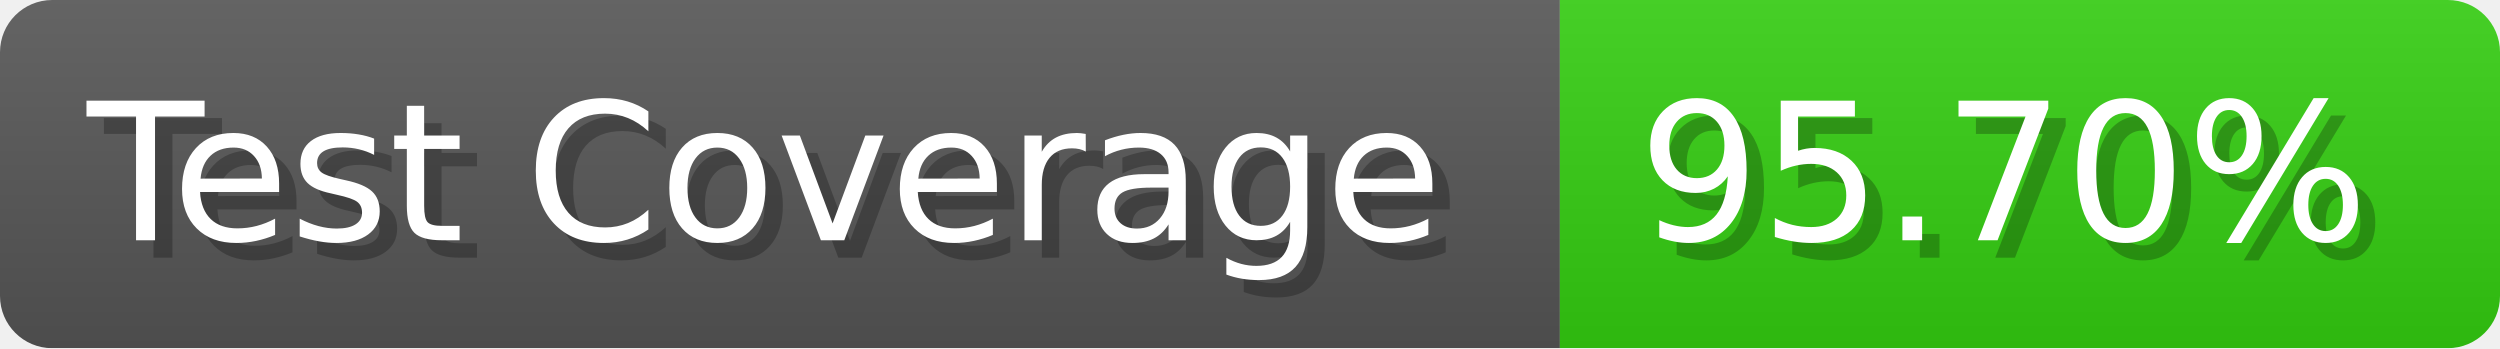
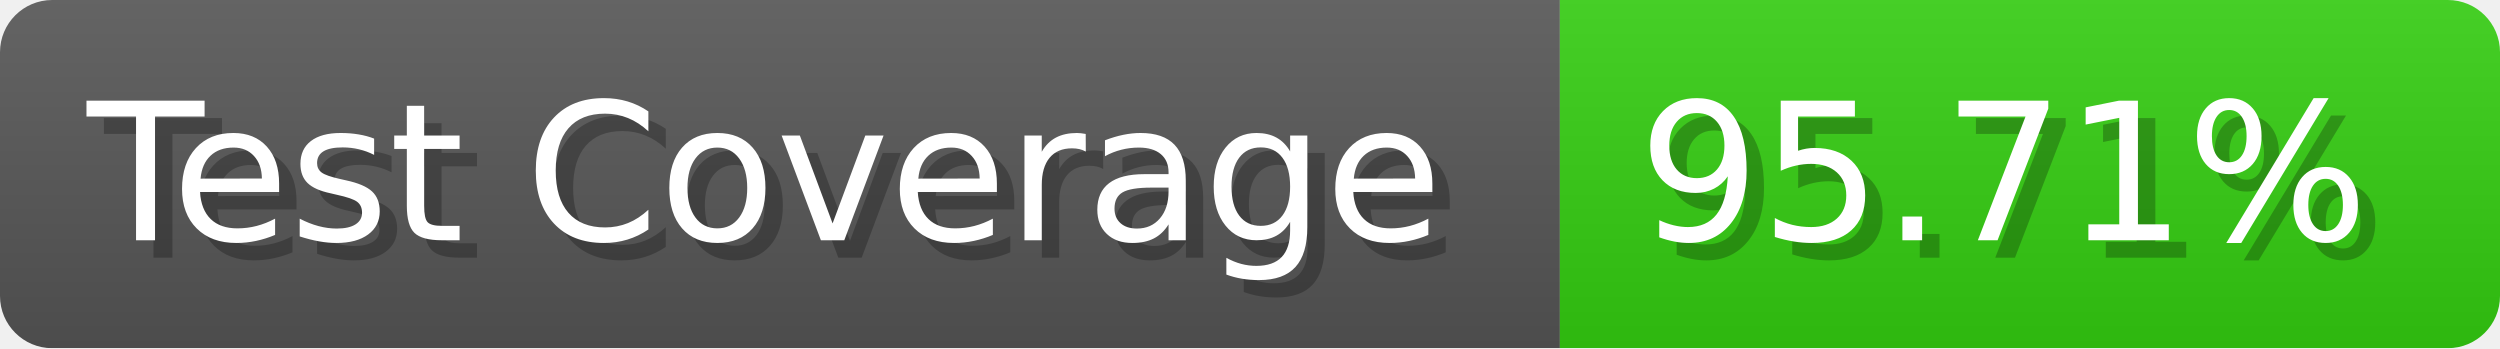
- <svg xmlns="http://www.w3.org/2000/svg" width="143.6" height="20" viewBox="0 0 1436 200" role="img" aria-label="Test Coverage: 95.70%">
+ <svg xmlns="http://www.w3.org/2000/svg" width="143.6" height="20" viewBox="0 0 1436 200" role="img" aria-label="Test Coverage: 95.71%">
  <linearGradient id="a" x2="0" y2="100%">
    <stop offset="0" stop-opacity=".1" stop-color="#EEE" />
    <stop offset="1" stop-opacity=".1" />
  </linearGradient>
  <mask id="m">
    <rect width="1436" height="200" rx="30" fill="#FFF" />
  </mask>
  <g mask="url(#m)">
    <rect width="896" height="200" fill="#555" />
    <rect width="540" height="200" fill="#3C1" x="896" />
    <rect width="1436" height="200" fill="url(#a)" />
  </g>
  <g aria-hidden="true" fill="#fff" text-anchor="start" font-family="Verdana,DejaVu Sans,sans-serif" font-size="110">
    <text x="60" y="148" textLength="796" fill="#000" opacity="0.25">Test Coverage</text>
    <text x="50" y="138" textLength="796">Test Coverage</text>
-     <text x="951" y="148" textLength="440" fill="#000" opacity="0.25">95.70%</text>
-     <text x="941" y="138" textLength="440">95.70%</text>
+     <text x="951" y="148" textLength="440" fill="#000" opacity="0.25">95.71%</text>
+     <text x="941" y="138" textLength="440">95.71%</text>
  </g>
</svg>
